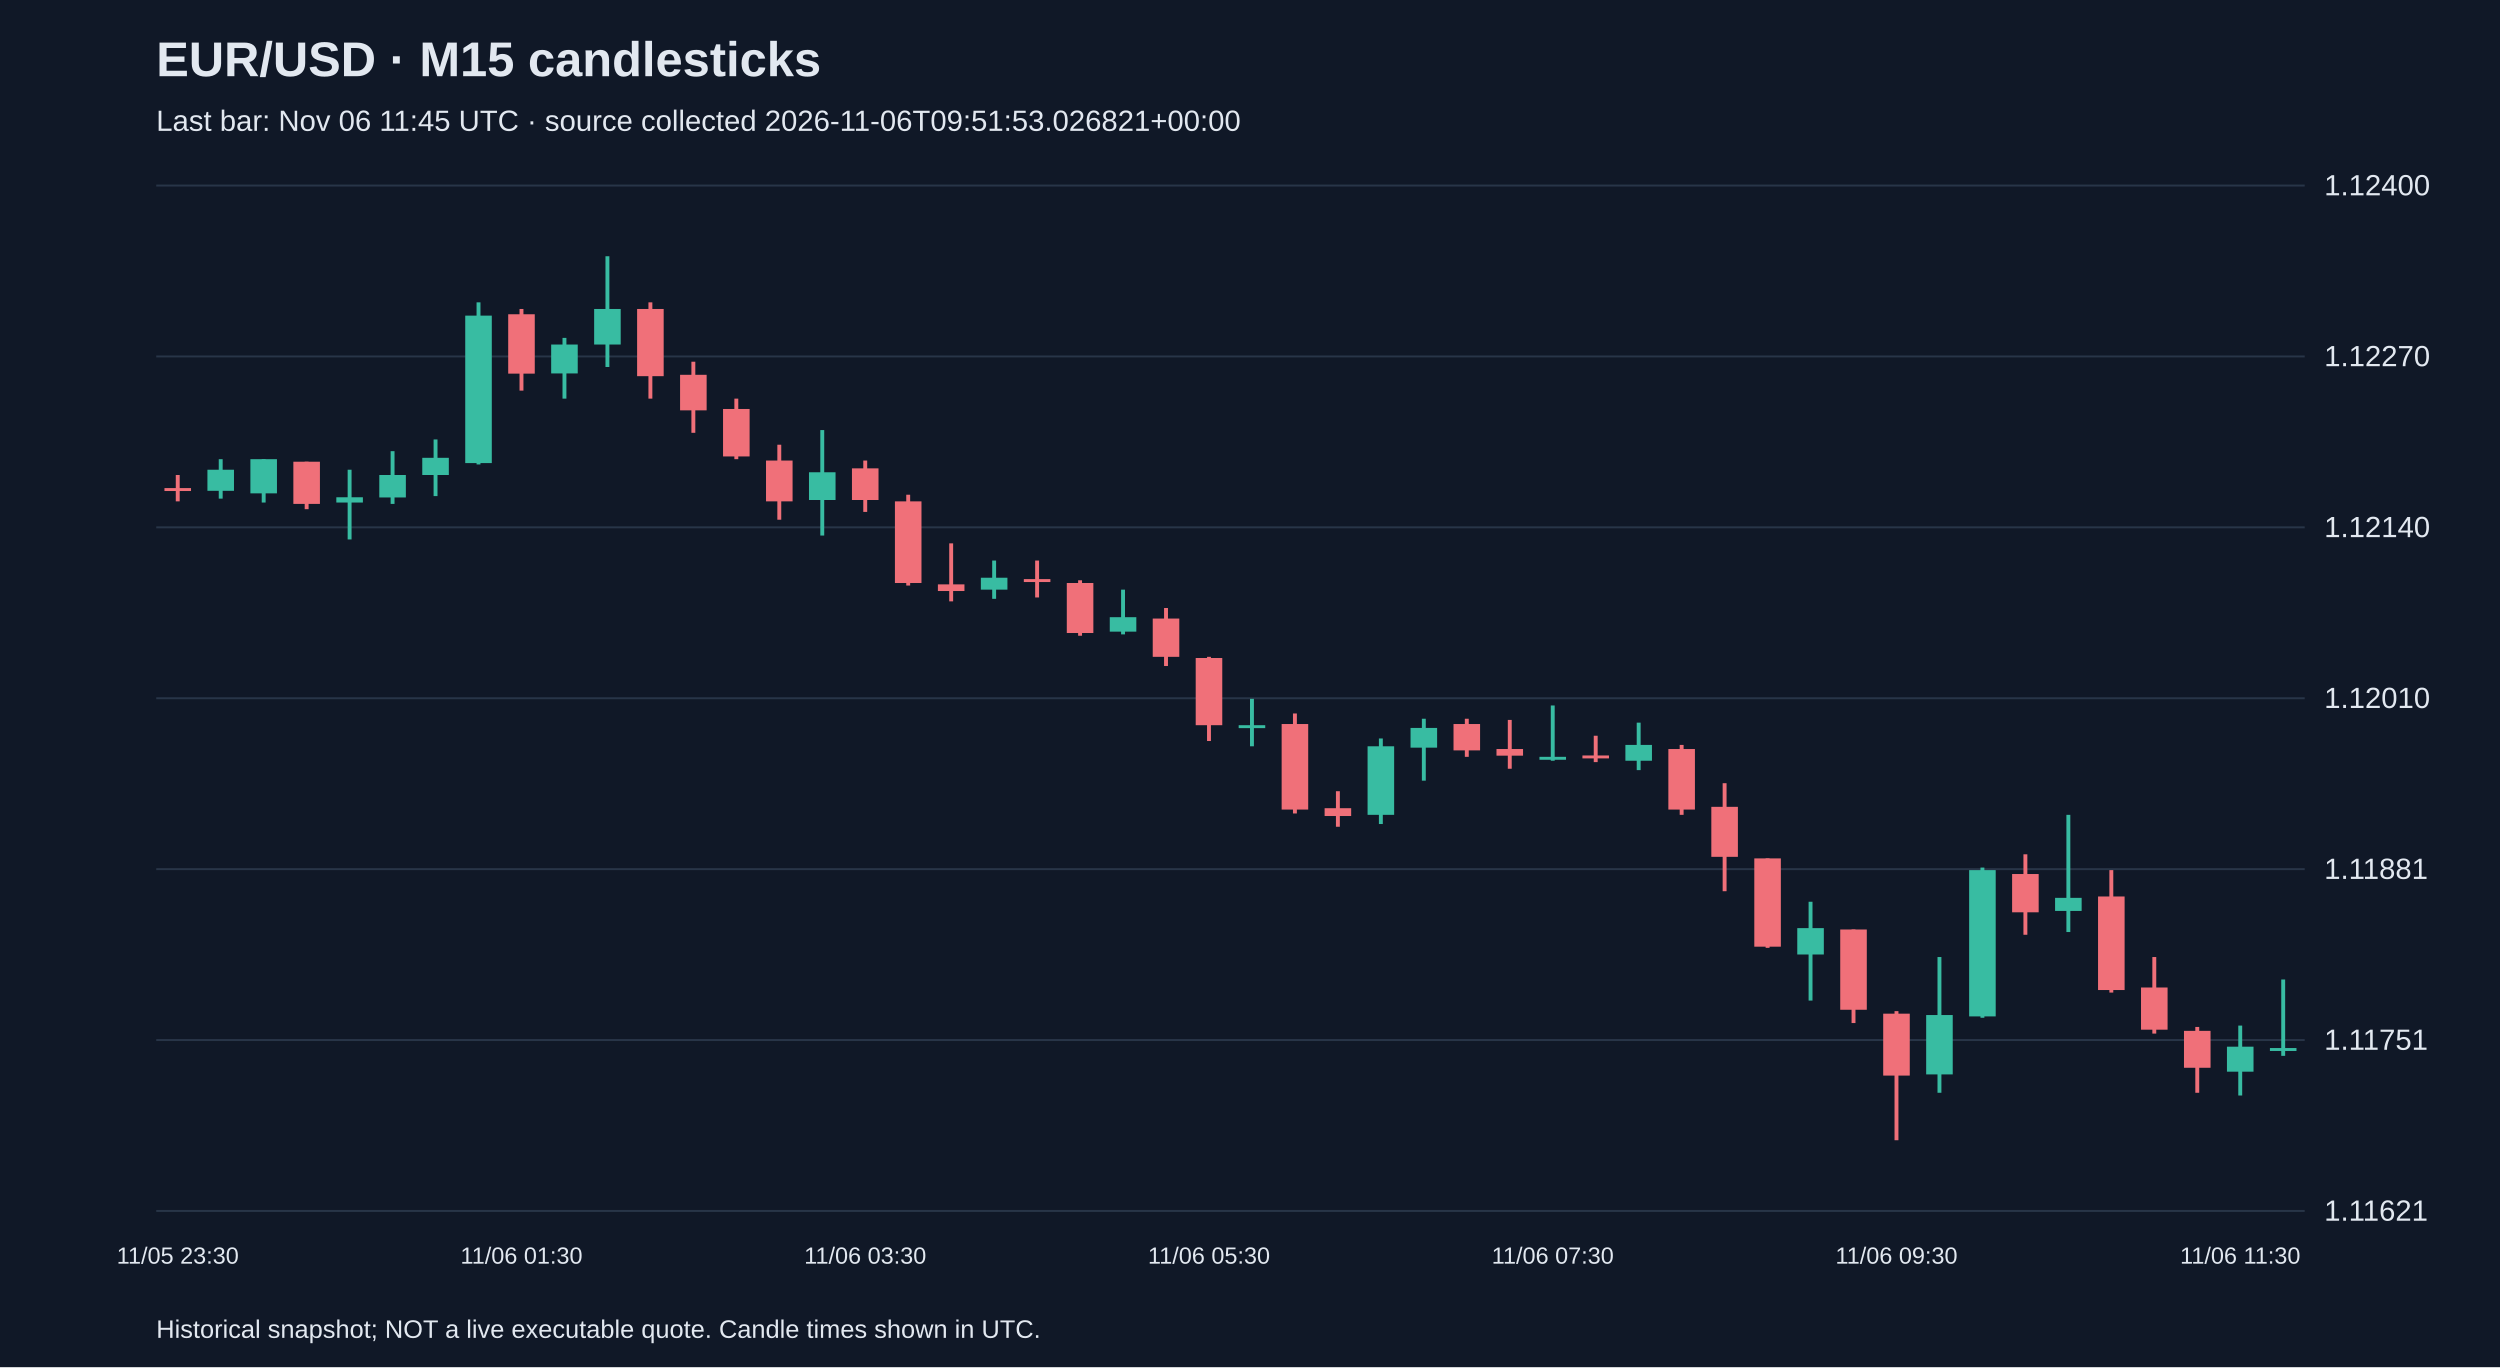
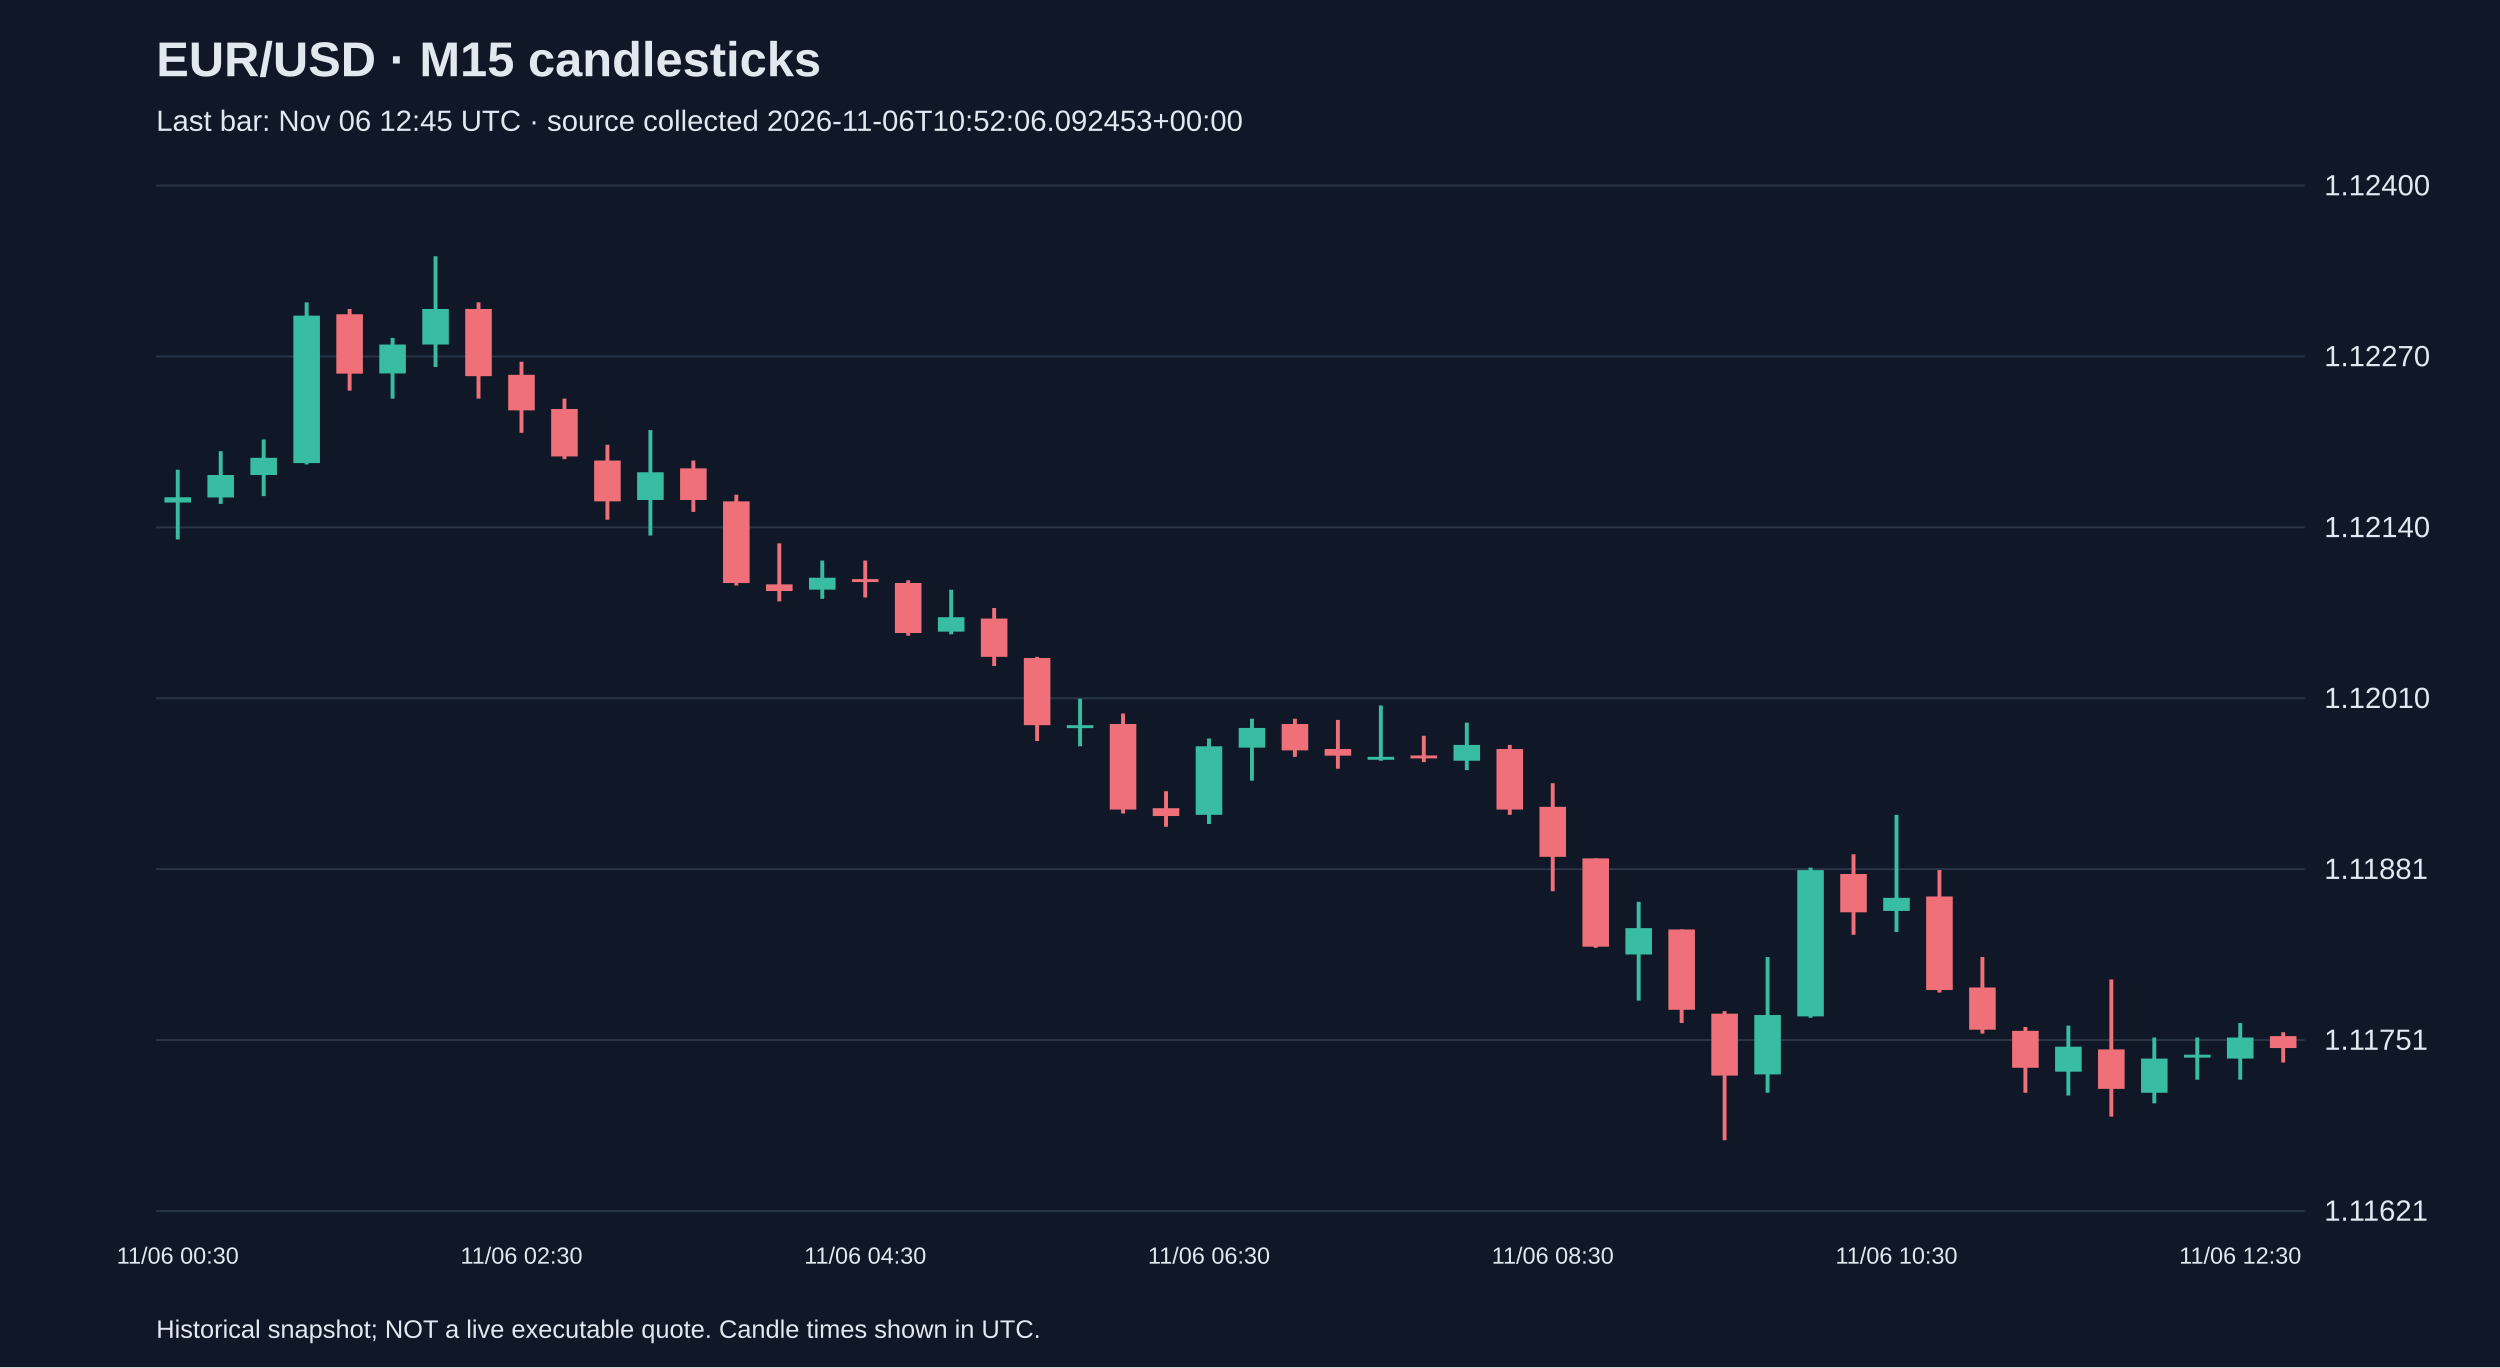
<svg xmlns="http://www.w3.org/2000/svg" viewBox="0 0 1280 700">
  <rect width="100%" height="100%" fill="#101827" />
  <style>text{font-family:Arial,sans-serif;fill:#e2e8f0}</style>
  <text x="80" y="39" font-size="25" font-weight="bold">EUR/USD · M15 candlesticks</text>
-   <text x="80" y="67" font-size="15" fill="#a6b1c5">Last bar: Nov 06 11:45 UTC · source collected 2026-11-06T09:51:53.026821+00:00</text>
+   <text x="80" y="67" font-size="15" fill="#a6b1c5">Last bar: Nov 06 12:45 UTC · source collected 2026-11-06T10:52:06.092453+00:00</text>
  <line x1="80" y1="620.0" x2="1180" y2="620.0" stroke="#283548" />
  <text x="1190" y="625.0" font-size="15">1.11621</text>
  <line x1="80" y1="532.5" x2="1180" y2="532.5" stroke="#283548" />
  <text x="1190" y="537.5" font-size="15">1.11751</text>
  <line x1="80" y1="445.0" x2="1180" y2="445.0" stroke="#283548" />
  <text x="1190" y="450.0" font-size="15">1.11881</text>
  <line x1="80" y1="357.5" x2="1180" y2="357.5" stroke="#283548" />
  <text x="1190" y="362.5" font-size="15">1.12010</text>
  <line x1="80" y1="270.0" x2="1180" y2="270.0" stroke="#283548" />
  <text x="1190" y="275.0" font-size="15">1.12140</text>
  <line x1="80" y1="182.5" x2="1180" y2="182.5" stroke="#283548" />
  <text x="1190" y="187.5" font-size="15">1.12270</text>
  <line x1="80" y1="95.0" x2="1180" y2="95.0" stroke="#283548" />
  <text x="1190" y="100.0" font-size="15">1.12400</text>
-   <line x1="91.0" y1="243.2" x2="91.0" y2="256.7" stroke="#f07079" stroke-width="2" />
-   <rect x="84.2" y="249.9" width="13.6" height="1.5" fill="#f07079" />
-   <text x="91.0" y="647" text-anchor="middle" font-size="12">11/05 23:30</text>
-   <line x1="113.0" y1="235.1" x2="113.0" y2="255.3" stroke="#38bca2" stroke-width="2" />
-   <rect x="106.2" y="240.5" width="13.6" height="10.8" fill="#38bca2" />
-   <line x1="135.0" y1="235.1" x2="135.0" y2="257.3" stroke="#38bca2" stroke-width="2" />
-   <rect x="128.2" y="235.1" width="13.6" height="17.5" fill="#38bca2" />
-   <line x1="157.0" y1="236.4" x2="157.0" y2="260.7" stroke="#f07079" stroke-width="2" />
-   <rect x="150.2" y="236.4" width="13.6" height="21.6" fill="#f07079" />
-   <line x1="179.0" y1="240.5" x2="179.0" y2="276.2" stroke="#38bca2" stroke-width="2" />
-   <rect x="172.2" y="254.6" width="13.6" height="2.7" fill="#38bca2" />
-   <line x1="201.0" y1="231.0" x2="201.0" y2="258.0" stroke="#38bca2" stroke-width="2" />
-   <rect x="194.2" y="243.2" width="13.6" height="11.5" fill="#38bca2" />
-   <line x1="223.0" y1="225.0" x2="223.0" y2="254.0" stroke="#38bca2" stroke-width="2" />
-   <rect x="216.2" y="234.4" width="13.6" height="8.8" fill="#38bca2" />
-   <line x1="245.0" y1="154.8" x2="245.0" y2="237.8" stroke="#38bca2" stroke-width="2" />
-   <rect x="238.2" y="161.6" width="13.6" height="75.5" fill="#38bca2" />
-   <line x1="267.0" y1="158.2" x2="267.0" y2="200.0" stroke="#f07079" stroke-width="2" />
-   <rect x="260.2" y="160.9" width="13.6" height="30.4" fill="#f07079" />
-   <text x="267.0" y="647" text-anchor="middle" font-size="12">11/06 01:30</text>
-   <line x1="289.0" y1="173.0" x2="289.0" y2="204.1" stroke="#38bca2" stroke-width="2" />
-   <rect x="282.2" y="176.4" width="13.6" height="14.8" fill="#38bca2" />
-   <line x1="311.0" y1="131.2" x2="311.0" y2="187.9" stroke="#38bca2" stroke-width="2" />
-   <rect x="304.2" y="158.2" width="13.6" height="18.2" fill="#38bca2" />
-   <line x1="333.0" y1="154.8" x2="333.0" y2="204.1" stroke="#f07079" stroke-width="2" />
-   <rect x="326.2" y="158.2" width="13.6" height="34.4" fill="#f07079" />
-   <line x1="355.0" y1="185.2" x2="355.0" y2="221.6" stroke="#f07079" stroke-width="2" />
-   <rect x="348.2" y="191.9" width="13.6" height="18.2" fill="#f07079" />
-   <line x1="377.0" y1="204.1" x2="377.0" y2="235.1" stroke="#f07079" stroke-width="2" />
-   <rect x="370.2" y="209.4" width="13.6" height="24.3" fill="#f07079" />
-   <line x1="399.0" y1="227.7" x2="399.0" y2="266.1" stroke="#f07079" stroke-width="2" />
-   <rect x="392.2" y="235.8" width="13.6" height="20.9" fill="#f07079" />
-   <line x1="421.0" y1="220.2" x2="421.0" y2="274.2" stroke="#38bca2" stroke-width="2" />
-   <rect x="414.2" y="241.8" width="13.6" height="14.2" fill="#38bca2" />
-   <line x1="443.0" y1="235.8" x2="443.0" y2="262.1" stroke="#f07079" stroke-width="2" />
-   <rect x="436.2" y="239.8" width="13.6" height="16.2" fill="#f07079" />
-   <text x="443.0" y="647" text-anchor="middle" font-size="12">11/06 03:30</text>
-   <line x1="465.0" y1="253.3" x2="465.0" y2="299.8" stroke="#f07079" stroke-width="2" />
-   <rect x="458.2" y="256.7" width="13.6" height="41.8" fill="#f07079" />
-   <line x1="487.0" y1="278.2" x2="487.0" y2="307.9" stroke="#f07079" stroke-width="2" />
-   <rect x="480.2" y="299.2" width="13.6" height="3.4" fill="#f07079" />
-   <line x1="509.0" y1="287.0" x2="509.0" y2="306.6" stroke="#38bca2" stroke-width="2" />
-   <rect x="502.2" y="295.8" width="13.6" height="6.1" fill="#38bca2" />
-   <line x1="531.0" y1="287.0" x2="531.0" y2="305.9" stroke="#f07079" stroke-width="2" />
-   <rect x="524.2" y="296.5" width="13.6" height="1.5" fill="#f07079" />
-   <line x1="553.0" y1="297.1" x2="553.0" y2="325.5" stroke="#f07079" stroke-width="2" />
-   <rect x="546.2" y="298.5" width="13.6" height="25.6" fill="#f07079" />
-   <line x1="575.0" y1="301.9" x2="575.0" y2="324.8" stroke="#38bca2" stroke-width="2" />
-   <rect x="568.2" y="316.0" width="13.6" height="7.4" fill="#38bca2" />
-   <line x1="597.0" y1="311.3" x2="597.0" y2="341.0" stroke="#f07079" stroke-width="2" />
-   <rect x="590.2" y="316.7" width="13.6" height="19.6" fill="#f07079" />
-   <line x1="619.0" y1="336.3" x2="619.0" y2="379.4" stroke="#f07079" stroke-width="2" />
-   <rect x="612.2" y="336.9" width="13.6" height="34.4" fill="#f07079" />
-   <text x="619.0" y="647" text-anchor="middle" font-size="12">11/06 05:30</text>
-   <line x1="641.0" y1="357.8" x2="641.0" y2="382.1" stroke="#38bca2" stroke-width="2" />
-   <rect x="634.2" y="371.3" width="13.6" height="1.5" fill="#38bca2" />
-   <line x1="663.0" y1="365.3" x2="663.0" y2="416.5" stroke="#f07079" stroke-width="2" />
-   <rect x="656.2" y="370.7" width="13.6" height="43.8" fill="#f07079" />
-   <line x1="685.0" y1="405.1" x2="685.0" y2="423.3" stroke="#f07079" stroke-width="2" />
-   <rect x="678.2" y="413.8" width="13.6" height="4.0" fill="#f07079" />
-   <line x1="707.0" y1="378.1" x2="707.0" y2="421.9" stroke="#38bca2" stroke-width="2" />
-   <rect x="700.2" y="382.1" width="13.6" height="35.1" fill="#38bca2" />
-   <line x1="729.0" y1="368.0" x2="729.0" y2="399.7" stroke="#38bca2" stroke-width="2" />
-   <rect x="722.2" y="372.7" width="13.6" height="10.1" fill="#38bca2" />
-   <line x1="751.0" y1="368.0" x2="751.0" y2="387.5" stroke="#f07079" stroke-width="2" />
-   <rect x="744.2" y="370.7" width="13.6" height="13.5" fill="#f07079" />
-   <line x1="773.0" y1="368.6" x2="773.0" y2="393.6" stroke="#f07079" stroke-width="2" />
-   <rect x="766.2" y="383.5" width="13.6" height="3.4" fill="#f07079" />
-   <line x1="795.0" y1="361.2" x2="795.0" y2="389.5" stroke="#38bca2" stroke-width="2" />
-   <rect x="788.2" y="387.5" width="13.6" height="1.5" fill="#38bca2" />
-   <text x="795.0" y="647" text-anchor="middle" font-size="12">11/06 07:30</text>
-   <line x1="817.0" y1="376.7" x2="817.0" y2="390.2" stroke="#f07079" stroke-width="2" />
-   <rect x="810.2" y="386.8" width="13.6" height="1.5" fill="#f07079" />
-   <line x1="839.0" y1="370.0" x2="839.0" y2="394.3" stroke="#38bca2" stroke-width="2" />
-   <rect x="832.2" y="381.4" width="13.6" height="8.1" fill="#38bca2" />
-   <line x1="861.0" y1="381.4" x2="861.0" y2="417.2" stroke="#f07079" stroke-width="2" />
-   <rect x="854.2" y="383.5" width="13.6" height="31.0" fill="#f07079" />
-   <line x1="883.0" y1="401.0" x2="883.0" y2="456.3" stroke="#f07079" stroke-width="2" />
-   <rect x="876.2" y="413.1" width="13.6" height="25.6" fill="#f07079" />
-   <line x1="905.0" y1="439.5" x2="905.0" y2="485.3" stroke="#f07079" stroke-width="2" />
-   <rect x="898.2" y="439.5" width="13.6" height="45.2" fill="#f07079" />
-   <line x1="927.0" y1="461.7" x2="927.0" y2="512.3" stroke="#38bca2" stroke-width="2" />
-   <rect x="920.2" y="475.2" width="13.6" height="13.5" fill="#38bca2" />
-   <line x1="949.0" y1="475.9" x2="949.0" y2="523.8" stroke="#f07079" stroke-width="2" />
-   <rect x="942.2" y="475.9" width="13.6" height="41.1" fill="#f07079" />
-   <line x1="971.0" y1="517.7" x2="971.0" y2="583.8" stroke="#f07079" stroke-width="2" />
-   <rect x="964.2" y="519.0" width="13.6" height="31.7" fill="#f07079" />
-   <text x="971.0" y="647" text-anchor="middle" font-size="12">11/06 09:30</text>
-   <line x1="993.0" y1="490.0" x2="993.0" y2="559.5" stroke="#38bca2" stroke-width="2" />
-   <rect x="986.2" y="519.7" width="13.6" height="30.4" fill="#38bca2" />
-   <line x1="1015.0" y1="444.2" x2="1015.0" y2="521.1" stroke="#38bca2" stroke-width="2" />
-   <rect x="1008.2" y="445.5" width="13.6" height="74.9" fill="#38bca2" />
-   <line x1="1037.0" y1="437.4" x2="1037.0" y2="478.6" stroke="#f07079" stroke-width="2" />
-   <rect x="1030.2" y="447.5" width="13.6" height="19.6" fill="#f07079" />
-   <line x1="1059.0" y1="417.2" x2="1059.0" y2="477.2" stroke="#38bca2" stroke-width="2" />
-   <rect x="1052.2" y="459.7" width="13.6" height="6.7" fill="#38bca2" />
-   <line x1="1081.0" y1="445.5" x2="1081.0" y2="508.2" stroke="#f07079" stroke-width="2" />
-   <rect x="1074.2" y="459.0" width="13.6" height="47.9" fill="#f07079" />
-   <line x1="1103.0" y1="490.0" x2="1103.0" y2="529.2" stroke="#f07079" stroke-width="2" />
-   <rect x="1096.2" y="505.6" width="13.6" height="21.6" fill="#f07079" />
-   <line x1="1125.0" y1="525.8" x2="1125.0" y2="559.5" stroke="#f07079" stroke-width="2" />
-   <rect x="1118.2" y="527.8" width="13.6" height="18.9" fill="#f07079" />
-   <line x1="1147.0" y1="525.1" x2="1147.0" y2="560.9" stroke="#38bca2" stroke-width="2" />
-   <rect x="1140.2" y="535.9" width="13.6" height="12.8" fill="#38bca2" />
-   <text x="1147.0" y="647" text-anchor="middle" font-size="12">11/06 11:30</text>
-   <line x1="1169.0" y1="501.5" x2="1169.0" y2="540.6" stroke="#38bca2" stroke-width="2" />
-   <rect x="1162.2" y="536.6" width="13.6" height="1.5" fill="#38bca2" />
+   <line x1="91.0" y1="240.5" x2="91.0" y2="276.2" stroke="#38bca2" stroke-width="2" />
+   <rect x="84.2" y="254.6" width="13.6" height="2.7" fill="#38bca2" />
+   <text x="91.0" y="647" text-anchor="middle" font-size="12">11/06 00:30</text>
+   <line x1="113.0" y1="231.0" x2="113.0" y2="258.0" stroke="#38bca2" stroke-width="2" />
+   <rect x="106.2" y="243.2" width="13.6" height="11.5" fill="#38bca2" />
+   <line x1="135.0" y1="225.0" x2="135.0" y2="254.0" stroke="#38bca2" stroke-width="2" />
+   <rect x="128.2" y="234.4" width="13.6" height="8.8" fill="#38bca2" />
+   <line x1="157.0" y1="154.8" x2="157.0" y2="237.8" stroke="#38bca2" stroke-width="2" />
+   <rect x="150.2" y="161.6" width="13.6" height="75.5" fill="#38bca2" />
+   <line x1="179.0" y1="158.2" x2="179.0" y2="200.0" stroke="#f07079" stroke-width="2" />
+   <rect x="172.2" y="160.9" width="13.6" height="30.4" fill="#f07079" />
+   <line x1="201.0" y1="173.0" x2="201.0" y2="204.1" stroke="#38bca2" stroke-width="2" />
+   <rect x="194.2" y="176.4" width="13.6" height="14.8" fill="#38bca2" />
+   <line x1="223.0" y1="131.2" x2="223.0" y2="187.9" stroke="#38bca2" stroke-width="2" />
+   <rect x="216.2" y="158.2" width="13.6" height="18.2" fill="#38bca2" />
+   <line x1="245.0" y1="154.8" x2="245.0" y2="204.1" stroke="#f07079" stroke-width="2" />
+   <rect x="238.2" y="158.2" width="13.6" height="34.4" fill="#f07079" />
+   <line x1="267.0" y1="185.2" x2="267.0" y2="221.6" stroke="#f07079" stroke-width="2" />
+   <rect x="260.2" y="191.9" width="13.6" height="18.2" fill="#f07079" />
+   <text x="267.0" y="647" text-anchor="middle" font-size="12">11/06 02:30</text>
+   <line x1="289.0" y1="204.1" x2="289.0" y2="235.1" stroke="#f07079" stroke-width="2" />
+   <rect x="282.2" y="209.4" width="13.6" height="24.3" fill="#f07079" />
+   <line x1="311.0" y1="227.7" x2="311.0" y2="266.1" stroke="#f07079" stroke-width="2" />
+   <rect x="304.2" y="235.8" width="13.6" height="20.9" fill="#f07079" />
+   <line x1="333.0" y1="220.2" x2="333.0" y2="274.2" stroke="#38bca2" stroke-width="2" />
+   <rect x="326.2" y="241.8" width="13.6" height="14.2" fill="#38bca2" />
+   <line x1="355.0" y1="235.8" x2="355.0" y2="262.1" stroke="#f07079" stroke-width="2" />
+   <rect x="348.2" y="239.8" width="13.6" height="16.2" fill="#f07079" />
+   <line x1="377.0" y1="253.3" x2="377.0" y2="299.8" stroke="#f07079" stroke-width="2" />
+   <rect x="370.2" y="256.7" width="13.6" height="41.8" fill="#f07079" />
+   <line x1="399.0" y1="278.2" x2="399.0" y2="307.9" stroke="#f07079" stroke-width="2" />
+   <rect x="392.2" y="299.2" width="13.6" height="3.4" fill="#f07079" />
+   <line x1="421.0" y1="287.0" x2="421.0" y2="306.6" stroke="#38bca2" stroke-width="2" />
+   <rect x="414.2" y="295.8" width="13.6" height="6.1" fill="#38bca2" />
+   <line x1="443.0" y1="287.0" x2="443.0" y2="305.9" stroke="#f07079" stroke-width="2" />
+   <rect x="436.2" y="296.5" width="13.6" height="1.5" fill="#f07079" />
+   <text x="443.0" y="647" text-anchor="middle" font-size="12">11/06 04:30</text>
+   <line x1="465.0" y1="297.1" x2="465.0" y2="325.5" stroke="#f07079" stroke-width="2" />
+   <rect x="458.2" y="298.5" width="13.6" height="25.6" fill="#f07079" />
+   <line x1="487.0" y1="301.9" x2="487.0" y2="324.8" stroke="#38bca2" stroke-width="2" />
+   <rect x="480.2" y="316.0" width="13.6" height="7.4" fill="#38bca2" />
+   <line x1="509.0" y1="311.3" x2="509.0" y2="341.0" stroke="#f07079" stroke-width="2" />
+   <rect x="502.2" y="316.7" width="13.6" height="19.6" fill="#f07079" />
+   <line x1="531.0" y1="336.3" x2="531.0" y2="379.4" stroke="#f07079" stroke-width="2" />
+   <rect x="524.2" y="336.9" width="13.6" height="34.4" fill="#f07079" />
+   <line x1="553.0" y1="357.8" x2="553.0" y2="382.1" stroke="#38bca2" stroke-width="2" />
+   <rect x="546.2" y="371.3" width="13.6" height="1.5" fill="#38bca2" />
+   <line x1="575.0" y1="365.3" x2="575.0" y2="416.5" stroke="#f07079" stroke-width="2" />
+   <rect x="568.2" y="370.7" width="13.6" height="43.8" fill="#f07079" />
+   <line x1="597.0" y1="405.1" x2="597.0" y2="423.3" stroke="#f07079" stroke-width="2" />
+   <rect x="590.2" y="413.8" width="13.6" height="4.0" fill="#f07079" />
+   <line x1="619.0" y1="378.1" x2="619.0" y2="421.9" stroke="#38bca2" stroke-width="2" />
+   <rect x="612.2" y="382.1" width="13.6" height="35.1" fill="#38bca2" />
+   <text x="619.0" y="647" text-anchor="middle" font-size="12">11/06 06:30</text>
+   <line x1="641.0" y1="368.0" x2="641.0" y2="399.7" stroke="#38bca2" stroke-width="2" />
+   <rect x="634.2" y="372.7" width="13.6" height="10.1" fill="#38bca2" />
+   <line x1="663.0" y1="368.0" x2="663.0" y2="387.5" stroke="#f07079" stroke-width="2" />
+   <rect x="656.2" y="370.7" width="13.6" height="13.5" fill="#f07079" />
+   <line x1="685.0" y1="368.6" x2="685.0" y2="393.6" stroke="#f07079" stroke-width="2" />
+   <rect x="678.2" y="383.5" width="13.6" height="3.4" fill="#f07079" />
+   <line x1="707.0" y1="361.2" x2="707.0" y2="389.5" stroke="#38bca2" stroke-width="2" />
+   <rect x="700.2" y="387.5" width="13.6" height="1.5" fill="#38bca2" />
+   <line x1="729.0" y1="376.7" x2="729.0" y2="390.2" stroke="#f07079" stroke-width="2" />
+   <rect x="722.2" y="386.8" width="13.6" height="1.5" fill="#f07079" />
+   <line x1="751.0" y1="370.0" x2="751.0" y2="394.3" stroke="#38bca2" stroke-width="2" />
+   <rect x="744.2" y="381.4" width="13.6" height="8.1" fill="#38bca2" />
+   <line x1="773.0" y1="381.4" x2="773.0" y2="417.2" stroke="#f07079" stroke-width="2" />
+   <rect x="766.2" y="383.5" width="13.6" height="31.0" fill="#f07079" />
+   <line x1="795.0" y1="401.0" x2="795.0" y2="456.3" stroke="#f07079" stroke-width="2" />
+   <rect x="788.2" y="413.1" width="13.6" height="25.6" fill="#f07079" />
+   <text x="795.0" y="647" text-anchor="middle" font-size="12">11/06 08:30</text>
+   <line x1="817.0" y1="439.5" x2="817.0" y2="485.3" stroke="#f07079" stroke-width="2" />
+   <rect x="810.2" y="439.5" width="13.6" height="45.2" fill="#f07079" />
+   <line x1="839.0" y1="461.7" x2="839.0" y2="512.3" stroke="#38bca2" stroke-width="2" />
+   <rect x="832.2" y="475.2" width="13.6" height="13.5" fill="#38bca2" />
+   <line x1="861.0" y1="475.9" x2="861.0" y2="523.8" stroke="#f07079" stroke-width="2" />
+   <rect x="854.2" y="475.9" width="13.6" height="41.1" fill="#f07079" />
+   <line x1="883.0" y1="517.7" x2="883.0" y2="583.8" stroke="#f07079" stroke-width="2" />
+   <rect x="876.2" y="519.0" width="13.6" height="31.7" fill="#f07079" />
+   <line x1="905.0" y1="490.0" x2="905.0" y2="559.5" stroke="#38bca2" stroke-width="2" />
+   <rect x="898.2" y="519.7" width="13.6" height="30.4" fill="#38bca2" />
+   <line x1="927.0" y1="444.2" x2="927.0" y2="521.1" stroke="#38bca2" stroke-width="2" />
+   <rect x="920.2" y="445.5" width="13.6" height="74.9" fill="#38bca2" />
+   <line x1="949.0" y1="437.4" x2="949.0" y2="478.6" stroke="#f07079" stroke-width="2" />
+   <rect x="942.2" y="447.5" width="13.6" height="19.6" fill="#f07079" />
+   <line x1="971.0" y1="417.2" x2="971.0" y2="477.2" stroke="#38bca2" stroke-width="2" />
+   <rect x="964.2" y="459.7" width="13.6" height="6.7" fill="#38bca2" />
+   <text x="971.0" y="647" text-anchor="middle" font-size="12">11/06 10:30</text>
+   <line x1="993.0" y1="445.5" x2="993.0" y2="508.2" stroke="#f07079" stroke-width="2" />
+   <rect x="986.2" y="459.0" width="13.6" height="47.9" fill="#f07079" />
+   <line x1="1015.0" y1="490.0" x2="1015.0" y2="529.2" stroke="#f07079" stroke-width="2" />
+   <rect x="1008.2" y="505.6" width="13.6" height="21.6" fill="#f07079" />
+   <line x1="1037.0" y1="525.8" x2="1037.0" y2="559.5" stroke="#f07079" stroke-width="2" />
+   <rect x="1030.2" y="527.8" width="13.6" height="18.9" fill="#f07079" />
+   <line x1="1059.0" y1="525.1" x2="1059.0" y2="560.9" stroke="#38bca2" stroke-width="2" />
+   <rect x="1052.2" y="535.9" width="13.6" height="12.8" fill="#38bca2" />
+   <line x1="1081.0" y1="501.5" x2="1081.0" y2="571.7" stroke="#f07079" stroke-width="2" />
+   <rect x="1074.2" y="537.3" width="13.6" height="20.2" fill="#f07079" />
+   <line x1="1103.0" y1="531.2" x2="1103.0" y2="564.9" stroke="#38bca2" stroke-width="2" />
+   <rect x="1096.2" y="542.0" width="13.6" height="17.5" fill="#38bca2" />
+   <line x1="1125.0" y1="531.2" x2="1125.0" y2="552.8" stroke="#38bca2" stroke-width="2" />
+   <rect x="1118.2" y="540.0" width="13.6" height="1.5" fill="#38bca2" />
+   <line x1="1147.0" y1="523.8" x2="1147.0" y2="552.8" stroke="#38bca2" stroke-width="2" />
+   <rect x="1140.2" y="531.2" width="13.6" height="10.8" fill="#38bca2" />
+   <text x="1147.0" y="647" text-anchor="middle" font-size="12">11/06 12:30</text>
+   <line x1="1169.0" y1="528.5" x2="1169.0" y2="544.0" stroke="#f07079" stroke-width="2" />
+   <rect x="1162.2" y="530.5" width="13.6" height="6.1" fill="#f07079" />
  <text x="80" y="685" font-size="13">Historical snapshot; NOT a live executable quote. Candle times shown in UTC.</text>
</svg>
